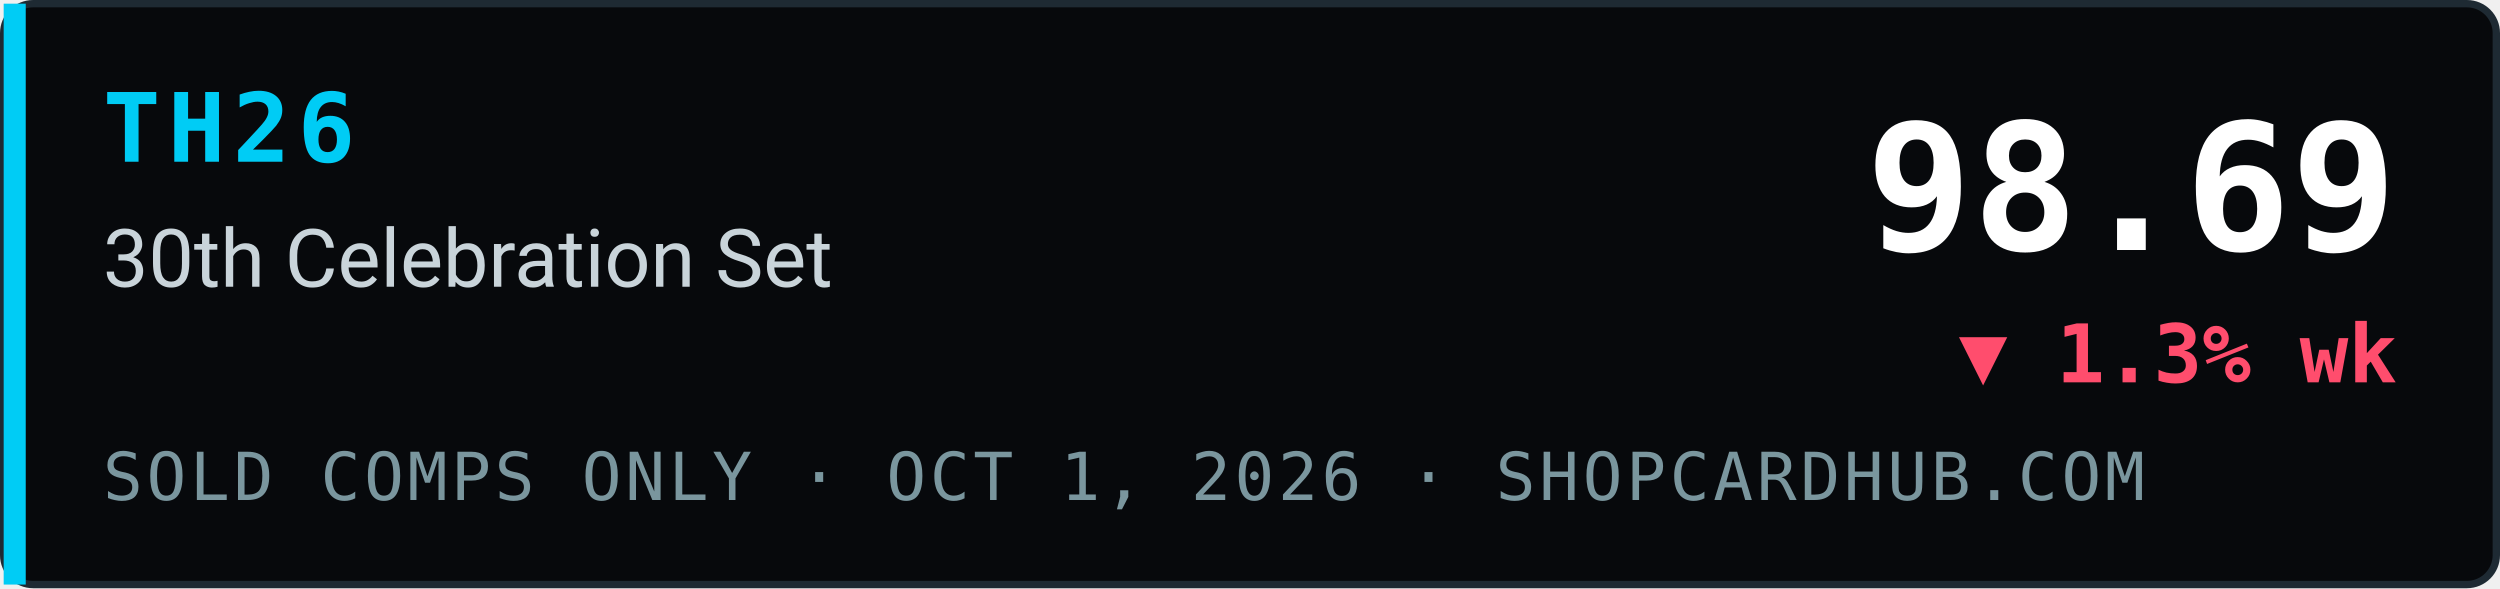
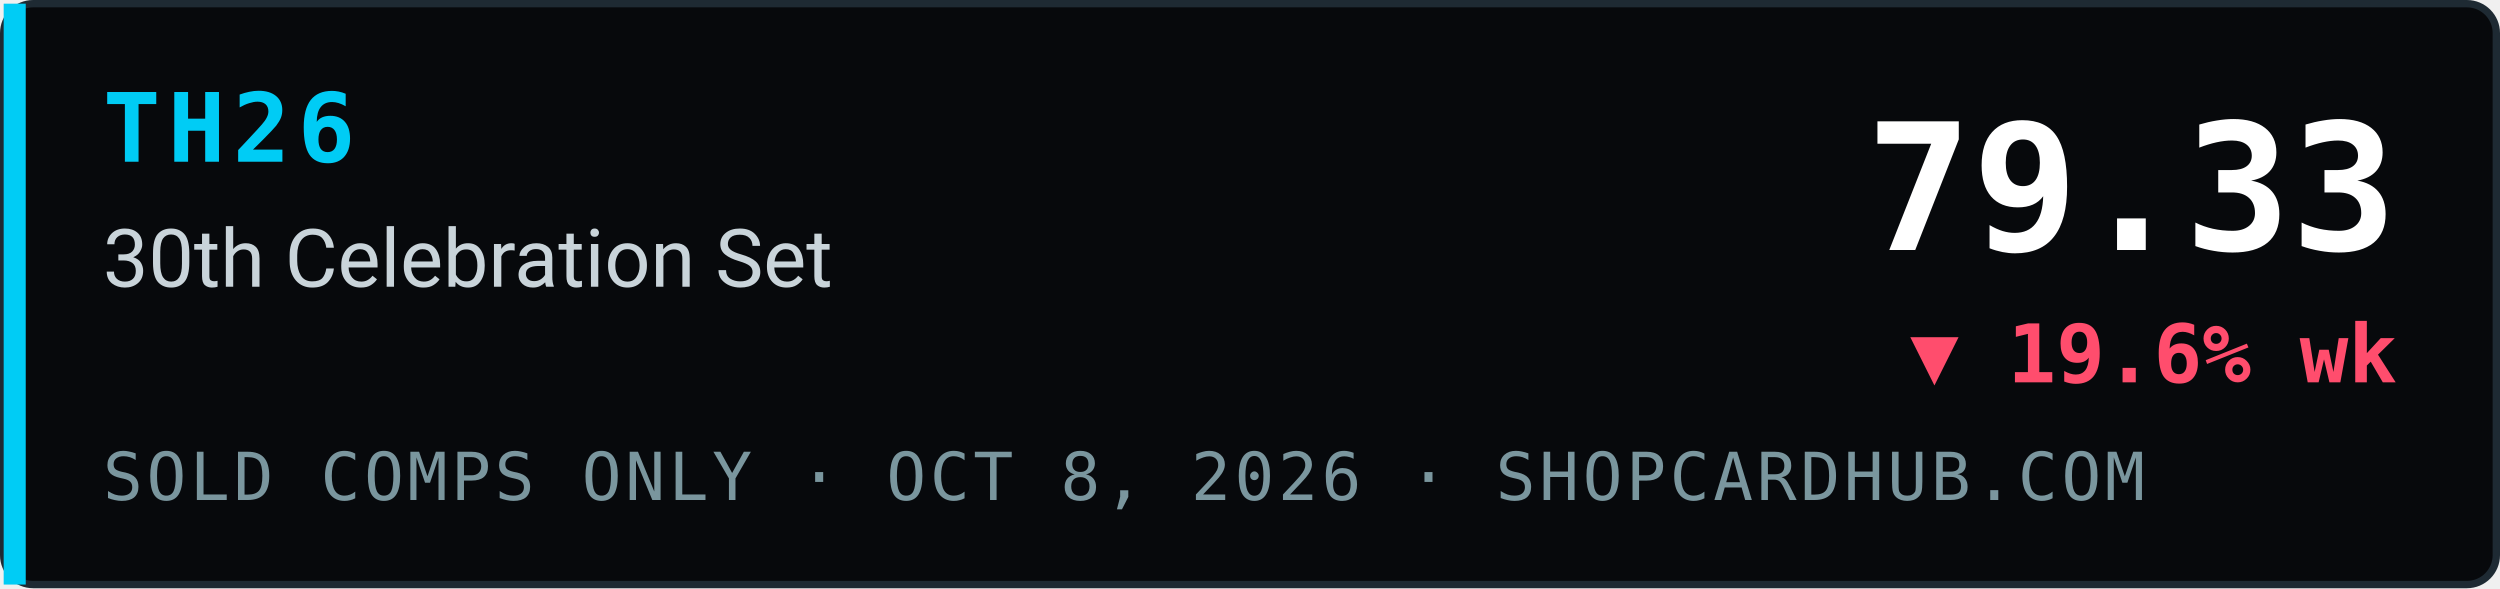
- <svg xmlns="http://www.w3.org/2000/svg" width="340" height="80" viewBox="0 0 340 80" role="img" aria-label="TH26 30th Celebration Set index 98.69, ▼ 1.3% wk, sold comps only, ShopCardHub">
+ <svg xmlns="http://www.w3.org/2000/svg" width="340" height="80" viewBox="0 0 340 80" role="img" aria-label="TH26 30th Celebration Set index 79.33, ▼ 19.6% wk, sold comps only, ShopCardHub">
  <rect x="0.5" y="0.5" width="339" height="79" rx="4" fill="#07090c" stroke="#1e2a33" />
  <rect x="0.5" y="0.5" width="3" height="79" fill="#00ccf5" />
  <text x="14" y="22" font-family="ui-monospace,SFMono-Regular,Menlo,Consolas,monospace" font-size="13" font-weight="700" fill="#00ccf5" letter-spacing="1">TH26</text>
  <text x="14" y="39" font-family="system-ui,-apple-system,Segoe UI,Roboto,Helvetica,Arial,sans-serif" font-size="11" fill="#c9d4da">30th Celebration Set</text>
-   <text x="14" y="68" font-family="ui-monospace,SFMono-Regular,Menlo,Consolas,monospace" font-size="9" fill="#7a969e" letter-spacing="0.5">SOLD COMPS ONLY · OCT 1, 2026 · SHOPCARDHUB.COM</text>
-   <text x="326" y="34" text-anchor="end" font-family="ui-monospace,SFMono-Regular,Menlo,Consolas,monospace" font-size="24" font-weight="700" fill="#ffffff">98.69</text>
-   <text x="326" y="52" text-anchor="end" font-family="ui-monospace,SFMono-Regular,Menlo,Consolas,monospace" font-size="11" font-weight="700" fill="#ff4d6d">▼ 1.3% wk</text>
+   <text x="14" y="68" font-family="ui-monospace,SFMono-Regular,Menlo,Consolas,monospace" font-size="9" fill="#7a969e" letter-spacing="0.5">SOLD COMPS ONLY · OCT 8, 2026 · SHOPCARDHUB.COM</text>
+   <text x="326" y="34" text-anchor="end" font-family="ui-monospace,SFMono-Regular,Menlo,Consolas,monospace" font-size="24" font-weight="700" fill="#ffffff">79.33</text>
+   <text x="326" y="52" text-anchor="end" font-family="ui-monospace,SFMono-Regular,Menlo,Consolas,monospace" font-size="11" font-weight="700" fill="#ff4d6d">▼ 19.6% wk</text>
</svg>
